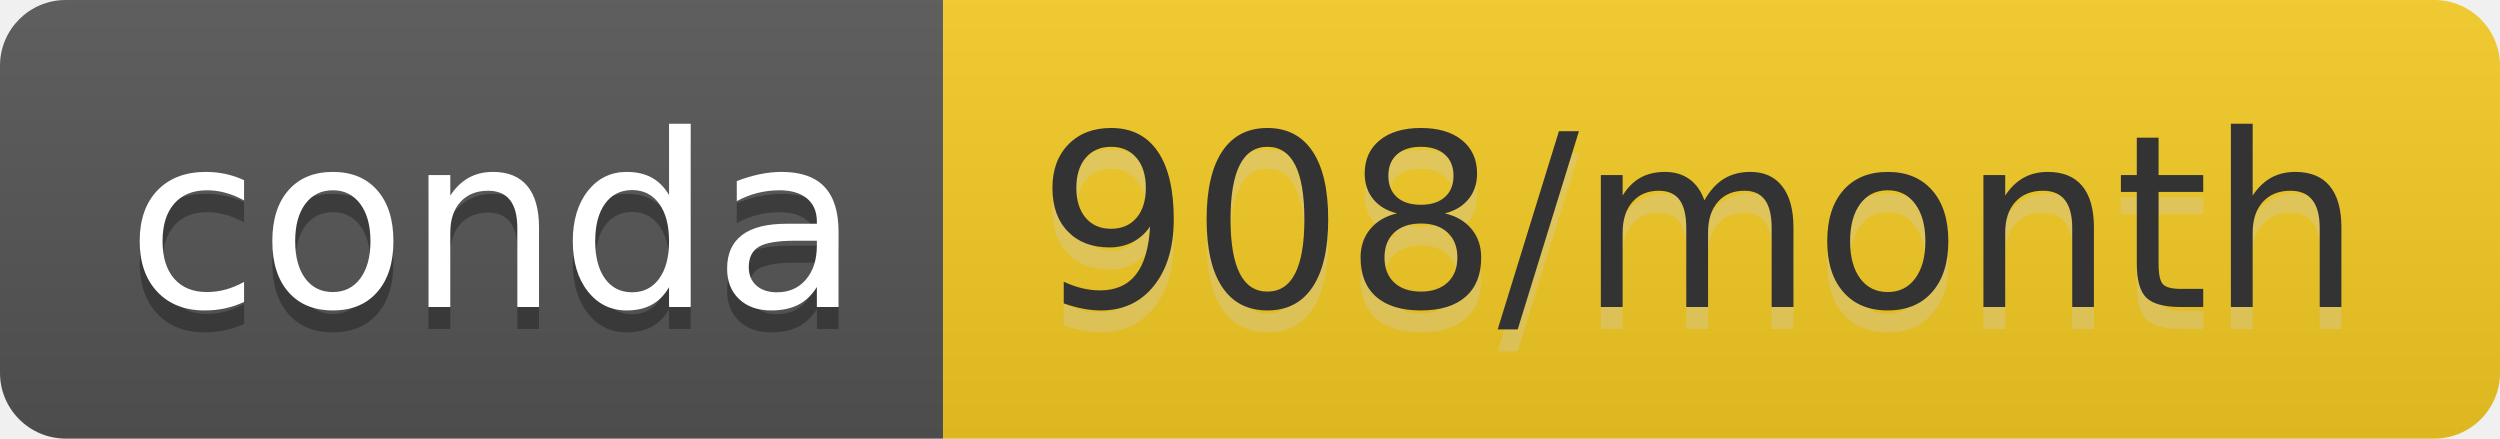
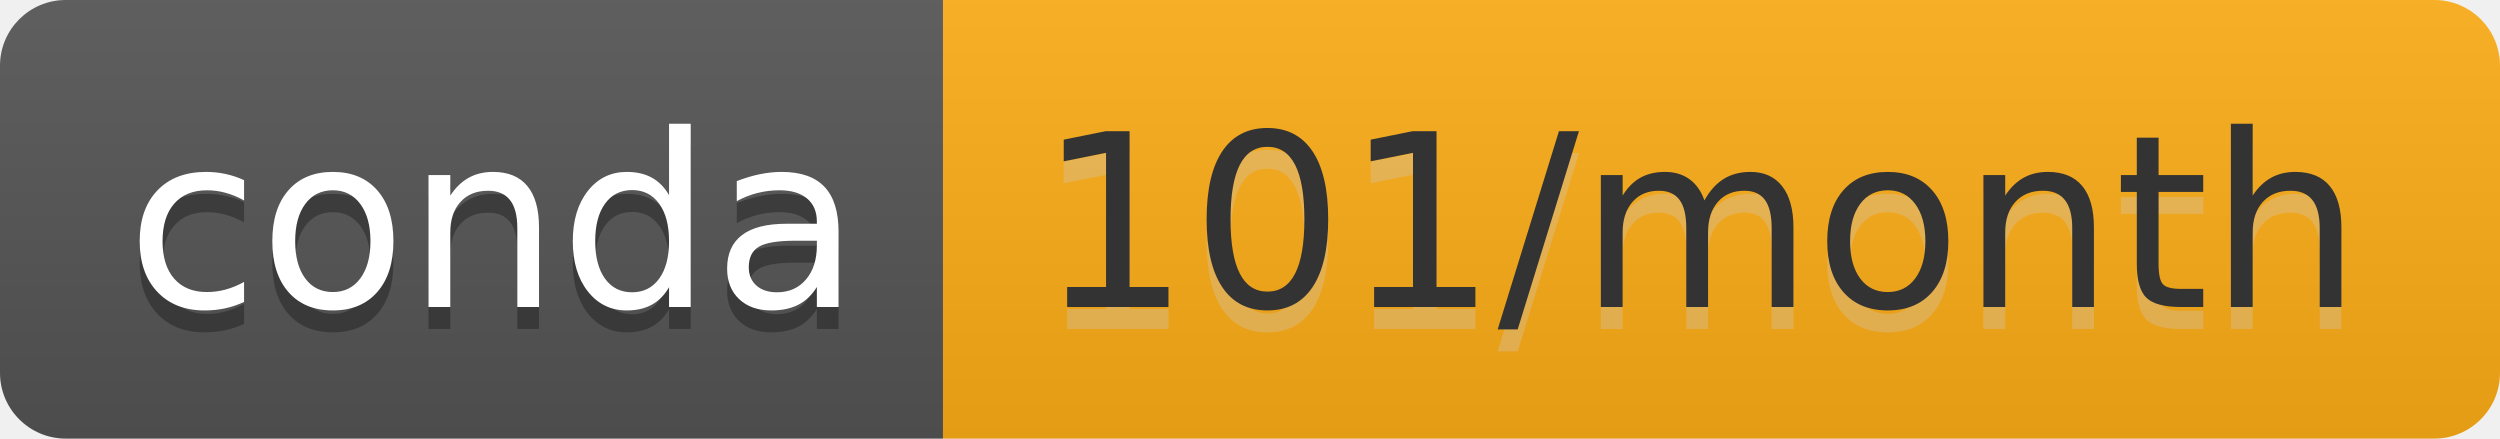
- <svg xmlns="http://www.w3.org/2000/svg" width="114" height="20" role="img" aria-label="conda: 908/month">
+ <svg xmlns="http://www.w3.org/2000/svg" width="114" height="20" role="img" aria-label="conda: 101/month">
  <linearGradient id="s" x2="0" y2="100%">
    <stop offset="0" stop-color="#bbb" stop-opacity=".1" />
    <stop offset="1" stop-opacity=".1" />
  </linearGradient>
  <clipPath id="r">
    <rect width="114" height="20" rx="3" fill="#fff" />
  </clipPath>
  <g clip-path="url(#r)">
    <rect width="43" height="20" fill="#555" />
-     <rect x="43" width="71" height="20" fill="#f6cc24" />
+     <rect x="43" width="71" height="20" fill="#ffae17" />
    <rect width="114" height="20" fill="url(#s)" />
  </g>
  <g fill="#fff" text-anchor="middle" font-family="Verdana,Geneva,DejaVu Sans,sans-serif" text-rendering="geometricPrecision" font-size="110">
    <text aria-hidden="true" x="225" y="150" fill="#010101" fill-opacity=".3" transform="scale(.1)" textLength="330">conda</text>
    <text x="225" y="140" transform="scale(.1)" fill="#fff" textLength="330">conda</text>
-     <text aria-hidden="true" x="775" y="150" fill="#ccc" fill-opacity=".3" transform="scale(.1)" textLength="610">908/month</text>
-     <text x="775" y="140" transform="scale(.1)" fill="#333" textLength="610">908/month</text>
+     <text aria-hidden="true" x="775" y="150" fill="#ccc" fill-opacity=".3" transform="scale(.1)" textLength="610">101/month</text>
+     <text x="775" y="140" transform="scale(.1)" fill="#333" textLength="610">101/month</text>
  </g>
</svg>
